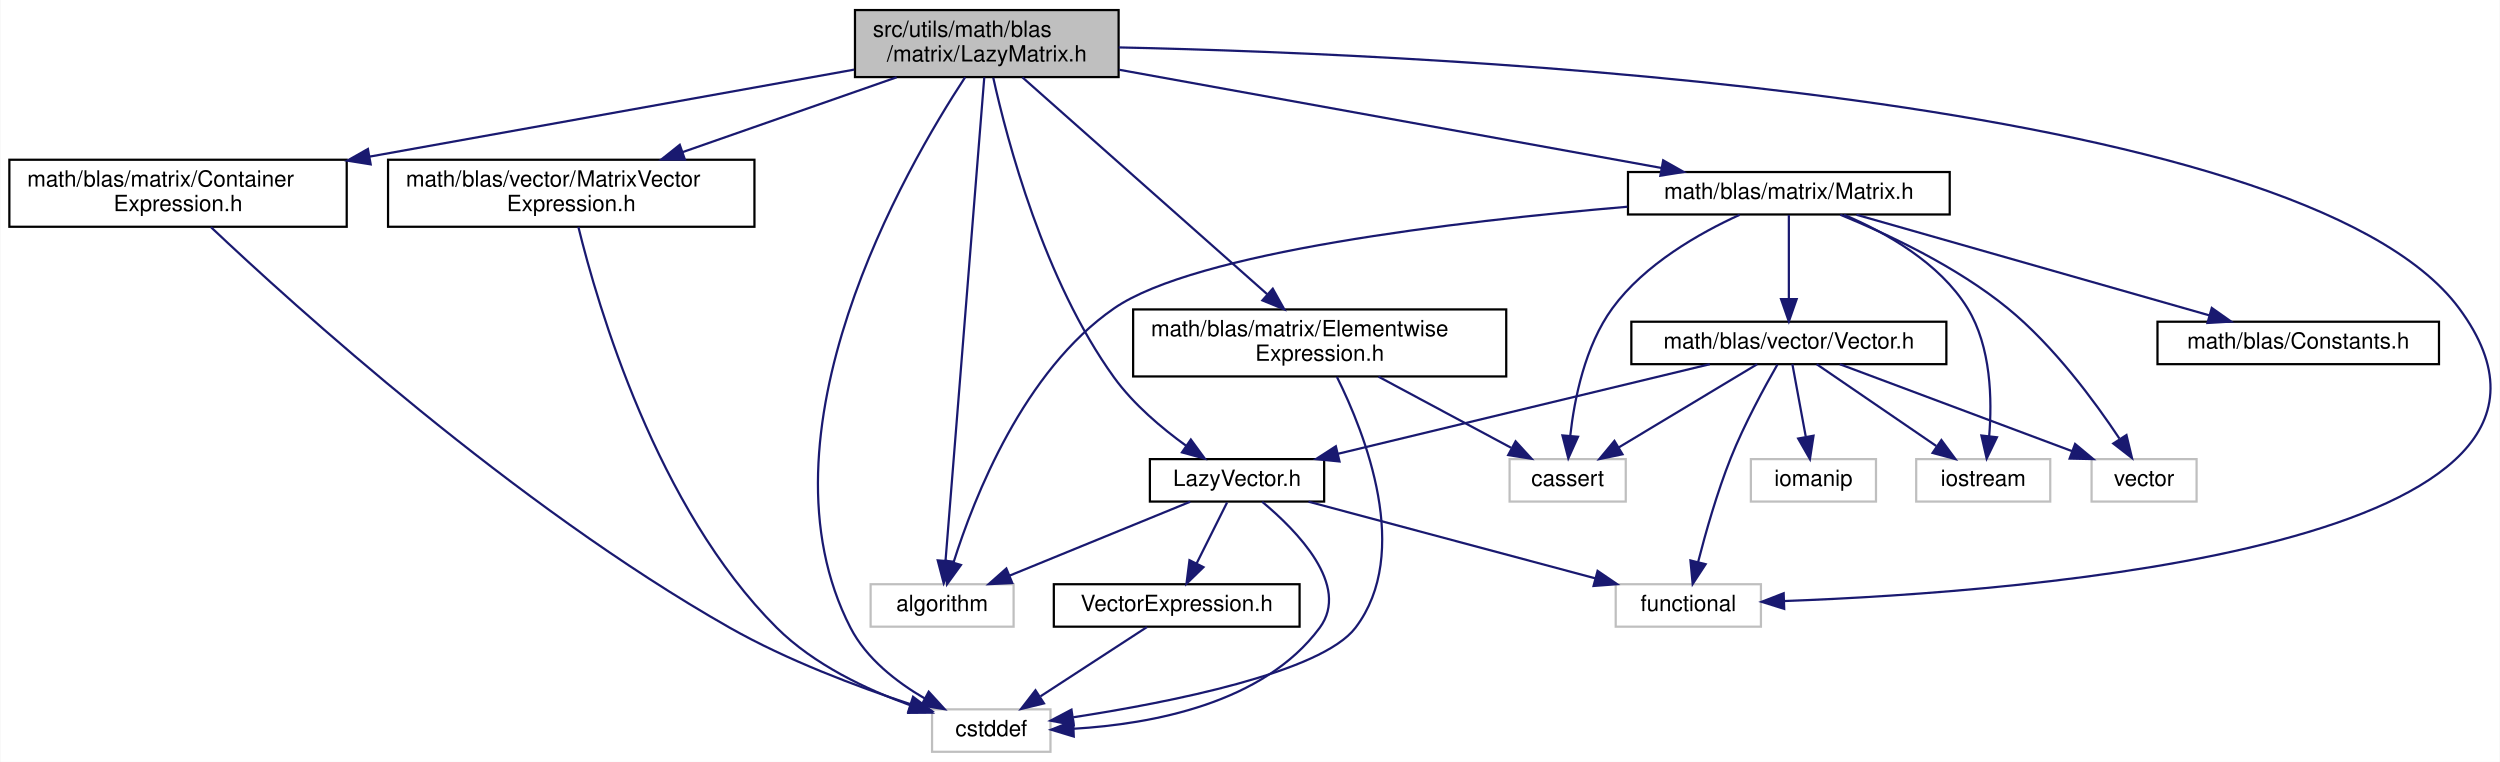
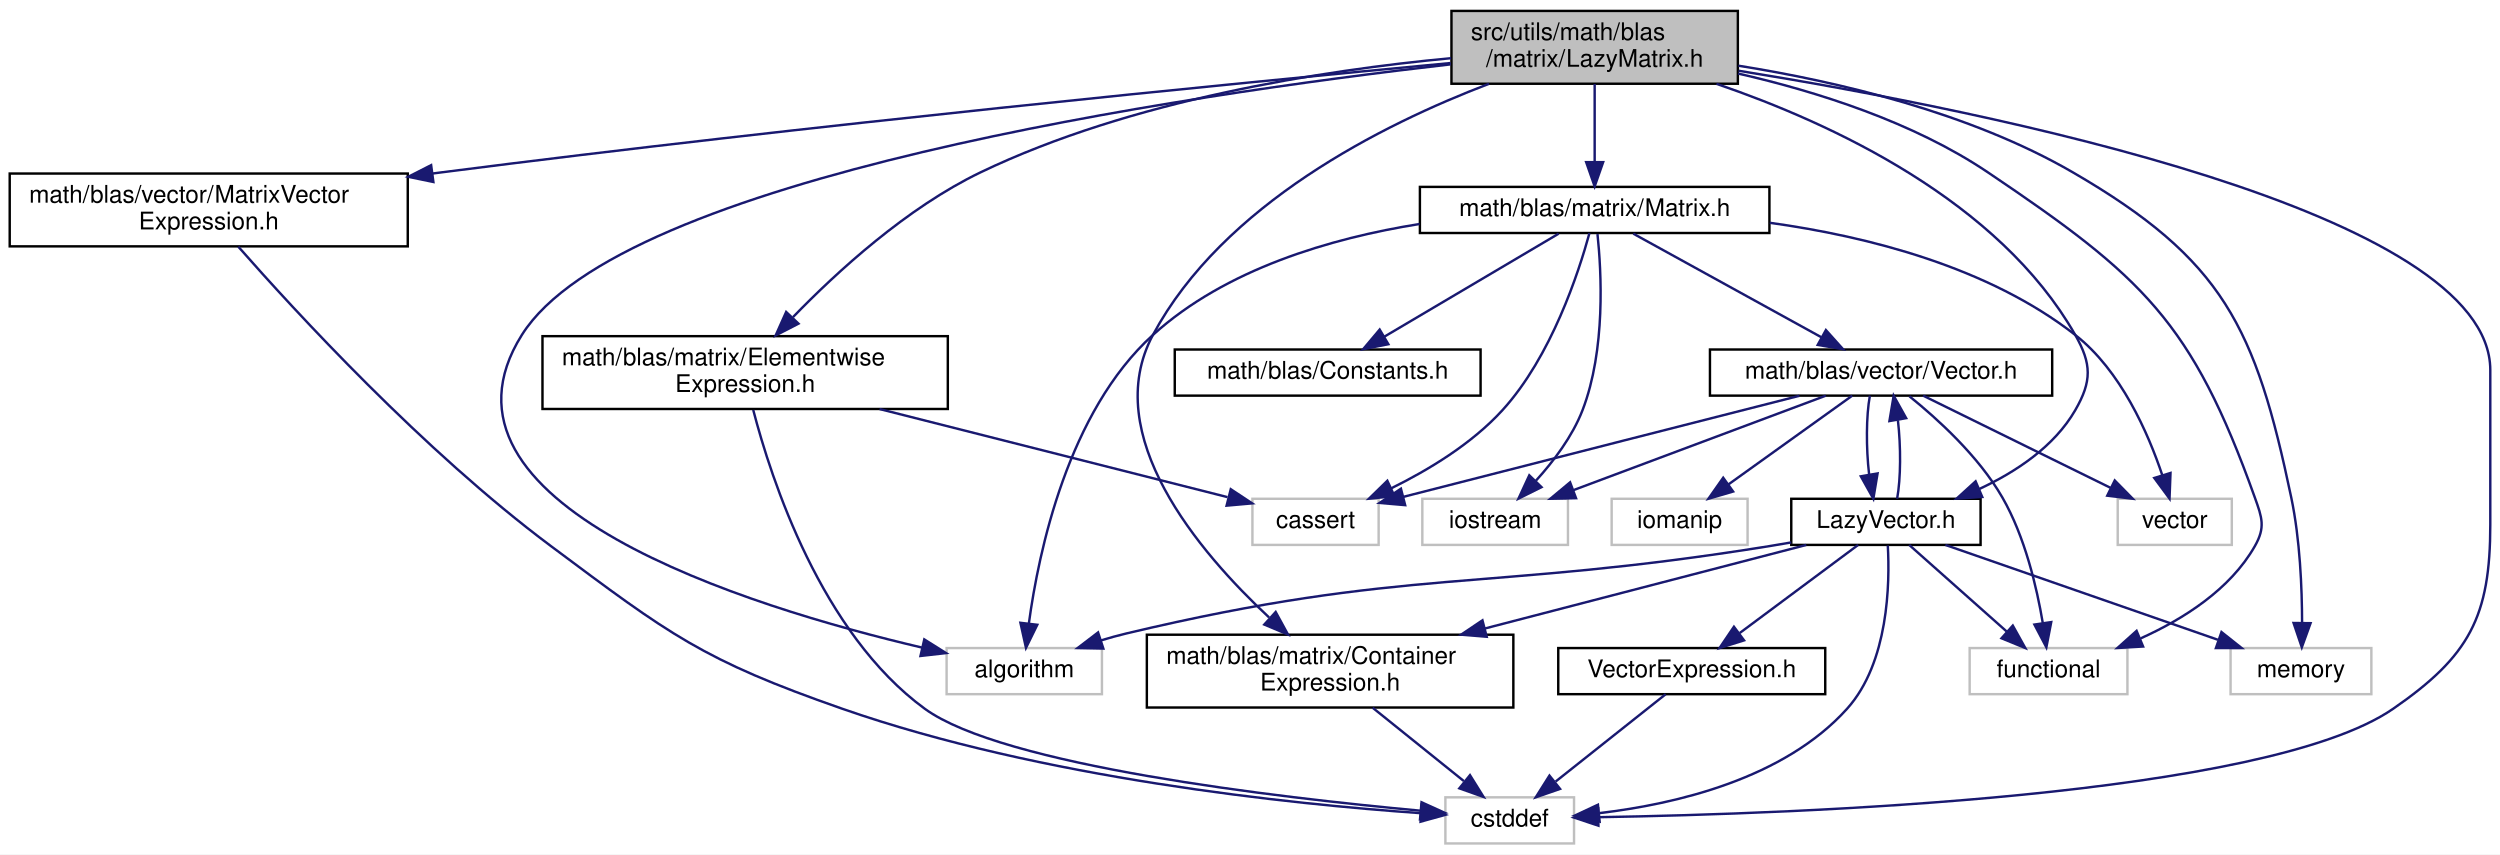
- <svg xmlns="http://www.w3.org/2000/svg" xmlns:xlink="http://www.w3.org/1999/xlink" width="1119pt" height="341pt" viewBox="0.00 0.00 1118.62 341.00">
-   <g id="graph0" class="graph" transform="scale(1 1) rotate(0) translate(4 337)">
-     <polygon fill="white" stroke="transparent" points="-4,4 -4,-337 1114.62,-337 1114.62,4 -4,4" />
+ <svg xmlns="http://www.w3.org/2000/svg" xmlns:xlink="http://www.w3.org/1999/xlink" width="1030pt" height="352pt" viewBox="0.00 0.00 1030.00 352.00">
+   <g id="graph0" class="graph" transform="scale(1 1) rotate(0) translate(4 348)">
+     <polygon fill="white" stroke="transparent" points="-4,4 -4,-348 1026,-348 1026,4 -4,4" />
    <g id="node1" class="node">
      <g id="a_node1">
        <a xlink:title="Header file for the LazyMatrix class.">
-           <polygon fill="#bfbfbf" stroke="black" points="378.5,-302.5 378.5,-332.5 496.5,-332.5 496.5,-302.5 378.5,-302.5" />
-           <text text-anchor="start" x="386.5" y="-320.5" font-family="Helvetica,sans-Serif" font-size="10.00">src/utils/math/blas</text>
-           <text text-anchor="middle" x="437.5" y="-309.5" font-family="Helvetica,sans-Serif" font-size="10.00">/matrix/LazyMatrix.h</text>
+           <polygon fill="#bfbfbf" stroke="black" points="594,-313.5 594,-343.5 712,-343.5 712,-313.5 594,-313.5" />
+           <text text-anchor="start" x="602" y="-331.5" font-family="Helvetica,sans-Serif" font-size="10.00">src/utils/math/blas</text>
+           <text text-anchor="middle" x="653" y="-320.5" font-family="Helvetica,sans-Serif" font-size="10.00">/matrix/LazyMatrix.h</text>
        </a>
      </g>
    </g>
    <g id="node2" class="node">
      <g id="a_node2">
        <a xlink:title=" ">
-           <polygon fill="white" stroke="#bfbfbf" points="385.5,-56.5 385.5,-75.5 449.5,-75.5 449.5,-56.5 385.5,-56.5" />
-           <text text-anchor="middle" x="417.5" y="-63.5" font-family="Helvetica,sans-Serif" font-size="10.00">algorithm</text>
+           <polygon fill="white" stroke="#bfbfbf" points="386,-62 386,-81 450,-81 450,-62 386,-62" />
+           <text text-anchor="middle" x="418" y="-69" font-family="Helvetica,sans-Serif" font-size="10.00">algorithm</text>
        </a>
      </g>
    </g>
    <g id="edge1" class="edge">
-       <path fill="none" stroke="midnightblue" d="M436.37,-302.37C432.97,-260 422.87,-133.96 419.02,-85.9" />
-       <polygon fill="midnightblue" stroke="midnightblue" points="422.5,-85.62 418.22,-75.93 415.53,-86.18 422.5,-85.62" />
+       <path fill="none" stroke="midnightblue" d="M593.7,-321.49C482.88,-308.81 251.81,-274.97 211,-210 167.22,-140.3 303.65,-98.12 376.01,-81.16" />
+       <polygon fill="midnightblue" stroke="midnightblue" points="376.8,-84.57 385.77,-78.93 375.24,-77.74 376.8,-84.57" />
    </g>
    <g id="node3" class="node">
      <g id="a_node3">
        <a xlink:title=" ">
-           <polygon fill="white" stroke="#bfbfbf" points="413,-0.5 413,-19.5 466,-19.5 466,-0.5 413,-0.5" />
-           <text text-anchor="middle" x="439.5" y="-7.5" font-family="Helvetica,sans-Serif" font-size="10.00">cstddef</text>
+           <polygon fill="white" stroke="#bfbfbf" points="591.5,-0.5 591.5,-19.5 644.5,-19.5 644.5,-0.5 591.5,-0.5" />
+           <text text-anchor="middle" x="618" y="-7.5" font-family="Helvetica,sans-Serif" font-size="10.00">cstddef</text>
        </a>
      </g>
    </g>
    <g id="edge2" class="edge">
-       <path fill="none" stroke="midnightblue" d="M427.79,-302.4C401.18,-261.89 331.97,-142.53 376.5,-56 383.58,-42.25 397.02,-31.77 409.68,-24.39" />
-       <polygon fill="midnightblue" stroke="midnightblue" points="411.5,-27.39 418.65,-19.57 408.19,-21.22 411.5,-27.39" />
+       <path fill="none" stroke="midnightblue" d="M712.29,-318.86C816.59,-301.97 1022,-260.48 1022,-195.5 1022,-195.5 1022,-195.5 1022,-132 1022,-93.83 1013.4,-77.7 982,-56 929.55,-19.75 736.41,-12.68 654.8,-11.32" />
+       <polygon fill="midnightblue" stroke="midnightblue" points="654.55,-7.81 644.5,-11.16 654.45,-14.81 654.55,-7.81" />
    </g>
    <g id="node4" class="node">
      <g id="a_node4">
        <a xlink:title=" ">
-           <polygon fill="white" stroke="#bfbfbf" points="719,-56.5 719,-75.5 784,-75.5 784,-56.5 719,-56.5" />
-           <text text-anchor="middle" x="751.5" y="-63.5" font-family="Helvetica,sans-Serif" font-size="10.00">functional</text>
+           <polygon fill="white" stroke="#bfbfbf" points="807.5,-62 807.5,-81 872.5,-81 872.5,-62 807.5,-62" />
+           <text text-anchor="middle" x="840" y="-69" font-family="Helvetica,sans-Serif" font-size="10.00">functional</text>
        </a>
      </g>
    </g>
    <g id="edge3" class="edge">
-       <path fill="none" stroke="midnightblue" d="M496.56,-315.78C644.76,-312.55 1025.57,-294.88 1096.5,-199 1175.12,-92.73 903.44,-72.01 794.62,-67.98" />
-       <polygon fill="midnightblue" stroke="midnightblue" points="794.42,-64.47 784.31,-67.63 794.18,-71.46 794.42,-64.47" />
+       <path fill="none" stroke="midnightblue" d="M712.08,-317.7C744.49,-310.3 784.21,-297.74 815,-277 878.9,-233.95 899.04,-215.55 925,-143 928,-134.63 929.4,-130.73 925,-123 914.83,-105.13 895.56,-92.92 877.94,-84.99" />
+       <polygon fill="midnightblue" stroke="midnightblue" points="878.96,-81.63 868.38,-81.02 876.27,-88.09 878.96,-81.63" />
    </g>
    <g id="node5" class="node">
      <g id="a_node5">
-         <a xlink:href="../../d6/db1/ContainerExpression_8h.html" target="_top" xlink:title="Header file for the ContainerExpression class.">
-           <polygon fill="white" stroke="black" points="0,-235.5 0,-265.5 151,-265.5 151,-235.5 0,-235.5" />
-           <text text-anchor="start" x="8" y="-253.5" font-family="Helvetica,sans-Serif" font-size="10.00">math/blas/matrix/Container</text>
-           <text text-anchor="middle" x="75.5" y="-242.5" font-family="Helvetica,sans-Serif" font-size="10.00">Expression.h</text>
+         <a xlink:title=" ">
+           <polygon fill="white" stroke="#bfbfbf" points="915,-62 915,-81 973,-81 973,-62 915,-62" />
+           <text text-anchor="middle" x="944" y="-69" font-family="Helvetica,sans-Serif" font-size="10.00">memory</text>
        </a>
      </g>
    </g>
    <g id="edge4" class="edge">
-       <path fill="none" stroke="midnightblue" d="M378.13,-305.84C319.17,-295.25 228.18,-278.91 161.36,-266.92" />
-       <polygon fill="midnightblue" stroke="midnightblue" points="161.73,-263.43 151.27,-265.1 160.49,-270.32 161.73,-263.43" />
+       <path fill="none" stroke="midnightblue" d="M712.23,-320.93C753.12,-314.4 807.55,-301.63 850,-277 912.05,-241 925.26,-213.21 940,-143 943.62,-125.77 944.43,-105.69 944.46,-91.37" />
+       <polygon fill="midnightblue" stroke="midnightblue" points="947.95,-91.25 944.34,-81.29 940.95,-91.33 947.95,-91.25" />
    </g>
    <g id="node6" class="node">
      <g id="a_node6">
+         <a xlink:href="../../d6/db1/ContainerExpression_8h.html" target="_top" xlink:title="Header file for the ContainerExpression class.">
+           <polygon fill="white" stroke="black" points="468.5,-56.5 468.5,-86.5 619.5,-86.5 619.5,-56.5 468.5,-56.5" />
+           <text text-anchor="start" x="476.5" y="-74.5" font-family="Helvetica,sans-Serif" font-size="10.00">math/blas/matrix/Container</text>
+           <text text-anchor="middle" x="544" y="-63.5" font-family="Helvetica,sans-Serif" font-size="10.00">Expression.h</text>
+         </a>
+       </g>
+     </g>
+     <g id="edge5" class="edge">
+       <path fill="none" stroke="midnightblue" d="M609.47,-313.48C565.44,-296.68 499.9,-263.85 471,-210 448.92,-168.86 489.89,-120.63 518.86,-93.61" />
+       <polygon fill="midnightblue" stroke="midnightblue" points="521.58,-95.87 526.65,-86.58 516.88,-90.68 521.58,-95.87" />
+     </g>
+     <g id="node7" class="node">
+       <g id="a_node7">
        <a xlink:href="../../df/df0/ElementwiseExpression_8h.html" target="_top" xlink:title="This file defines a class for performing element-wise operations on two containers.">
-           <polygon fill="white" stroke="black" points="503,-168.5 503,-198.5 670,-198.5 670,-168.5 503,-168.5" />
-           <text text-anchor="start" x="511" y="-186.5" font-family="Helvetica,sans-Serif" font-size="10.00">math/blas/matrix/Elementwise</text>
-           <text text-anchor="middle" x="586.5" y="-175.5" font-family="Helvetica,sans-Serif" font-size="10.00">Expression.h</text>
-         </a>
-       </g>
+           <polygon fill="white" stroke="black" points="219.5,-179.5 219.5,-209.5 386.5,-209.5 386.5,-179.5 219.5,-179.5" />
+           <text text-anchor="start" x="227.5" y="-197.5" font-family="Helvetica,sans-Serif" font-size="10.00">math/blas/matrix/Elementwise</text>
+           <text text-anchor="middle" x="303" y="-186.5" font-family="Helvetica,sans-Serif" font-size="10.00">Expression.h</text>
+         </a>
+       </g>
+     </g>
+     <g id="edge7" class="edge">
+       <path fill="none" stroke="midnightblue" d="M593.86,-324.04C540.84,-319.04 462.07,-306.82 400,-277 369.64,-262.41 340.9,-236.12 322.7,-217.34" />
+       <polygon fill="midnightblue" stroke="midnightblue" points="324.98,-214.66 315.57,-209.81 319.9,-219.48 324.98,-214.66" />
+     </g>
+     <g id="node9" class="node">
+       <g id="a_node9">
+         <a xlink:href="../../d3/db1/Matrix_8h.html" target="_top" xlink:title="Header file for the MyBLAS::Matrix class.">
+           <polygon fill="white" stroke="black" points="581,-252 581,-271 725,-271 725,-252 581,-252" />
+           <text text-anchor="middle" x="653" y="-259" font-family="Helvetica,sans-Serif" font-size="10.00">math/blas/matrix/Matrix.h</text>
+         </a>
+       </g>
+     </g>
+     <g id="edge10" class="edge">
+       <path fill="none" stroke="midnightblue" d="M653,-313.4C653,-304.06 653,-291.71 653,-281.52" />
+       <polygon fill="midnightblue" stroke="midnightblue" points="656.5,-281.19 653,-271.19 649.5,-281.19 656.5,-281.19" />
+     </g>
+     <g id="node14" class="node">
+       <g id="a_node14">
+         <a xlink:href="../../de/dcb/LazyVector_8h.html" target="_top" xlink:title="Header file for the LazyVector class.">
+           <polygon fill="white" stroke="black" points="734,-123.5 734,-142.5 812,-142.5 812,-123.5 734,-123.5" />
+           <text text-anchor="middle" x="773" y="-130.5" font-family="Helvetica,sans-Serif" font-size="10.00">LazyVector.h</text>
+         </a>
+       </g>
+     </g>
+     <g id="edge31" class="edge">
+       <path fill="none" stroke="midnightblue" d="M703.19,-313.46C750.79,-297.18 819.55,-265.23 851,-210 857.82,-198.03 857.89,-190.93 851,-179 842.32,-163.98 826.51,-153.52 811.38,-146.5" />
+       <polygon fill="midnightblue" stroke="midnightblue" points="812.69,-143.25 802.12,-142.56 809.95,-149.69 812.69,-143.25" />
+     </g>
+     <g id="node17" class="node">
+       <g id="a_node17">
+         <a xlink:href="../../d2/dc6/MatrixVectorExpression_8h.html" target="_top" xlink:title="Header file for the MatrixVectorExpression class.">
+           <polygon fill="white" stroke="black" points="0,-246.5 0,-276.5 164,-276.5 164,-246.5 0,-246.5" />
+           <text text-anchor="start" x="8" y="-264.5" font-family="Helvetica,sans-Serif" font-size="10.00">math/blas/vector/MatrixVector</text>
+           <text text-anchor="middle" x="82" y="-253.5" font-family="Helvetica,sans-Serif" font-size="10.00">Expression.h</text>
+         </a>
+       </g>
+     </g>
+     <g id="edge32" class="edge">
+       <path fill="none" stroke="midnightblue" d="M593.66,-322.04C503.65,-313.56 327.29,-296.2 178,-277 176.73,-276.84 175.45,-276.67 174.17,-276.5" />
+       <polygon fill="midnightblue" stroke="midnightblue" points="174.56,-273.02 164.19,-275.16 173.63,-279.96 174.56,-273.02" />
    </g>
    <g id="edge6" class="edge">
-       <path fill="none" stroke="midnightblue" d="M453.45,-302.37C479.77,-279.05 532.45,-232.38 563.03,-205.29" />
-       <polygon fill="midnightblue" stroke="midnightblue" points="565.5,-207.78 570.67,-198.52 560.86,-202.54 565.5,-207.78" />
+       <path fill="none" stroke="midnightblue" d="M561.54,-56.4C572.84,-47.31 587.54,-35.49 599.11,-26.19" />
+       <polygon fill="midnightblue" stroke="midnightblue" points="601.63,-28.65 607.23,-19.66 597.25,-23.2 601.63,-28.65" />
+     </g>
+     <g id="edge9" class="edge">
+       <path fill="none" stroke="midnightblue" d="M306.33,-179.11C313.72,-150.64 334.31,-87.18 377,-56 409.02,-32.61 522.08,-19.43 581.27,-13.99" />
+       <polygon fill="midnightblue" stroke="midnightblue" points="581.67,-17.47 591.31,-13.09 581.04,-10.5 581.67,-17.47" />
    </g>
    <g id="node8" class="node">
      <g id="a_node8">
-         <a xlink:href="../../d3/db1/Matrix_8h.html" target="_top" xlink:title="Header file for the MyBLAS::Matrix class.">
-           <polygon fill="white" stroke="black" points="724.5,-241 724.5,-260 868.5,-260 868.5,-241 724.5,-241" />
-           <text text-anchor="middle" x="796.5" y="-248" font-family="Helvetica,sans-Serif" font-size="10.00">math/blas/matrix/Matrix.h</text>
-         </a>
-       </g>
-     </g>
-     <g id="edge9" class="edge">
-       <path fill="none" stroke="midnightblue" d="M496.78,-305.77C564.12,-293.57 673.24,-273.82 739.59,-261.8" />
-       <polygon fill="midnightblue" stroke="midnightblue" points="740.24,-265.24 749.45,-260.02 738.99,-258.36 740.24,-265.24" />
+         <a xlink:title=" ">
+           <polygon fill="white" stroke="#bfbfbf" points="512,-123.5 512,-142.5 564,-142.5 564,-123.5 512,-123.5" />
+           <text text-anchor="middle" x="538" y="-130.5" font-family="Helvetica,sans-Serif" font-size="10.00">cassert</text>
+         </a>
+       </g>
+     </g>
+     <g id="edge8" class="edge">
+       <path fill="none" stroke="midnightblue" d="M358.39,-179.47C402.67,-168.26 463.47,-152.87 501.74,-143.18" />
+       <polygon fill="midnightblue" stroke="midnightblue" points="503.07,-146.45 511.9,-140.61 501.35,-139.67 503.07,-146.45" />
+     </g>
+     <g id="edge11" class="edge">
+       <path fill="none" stroke="midnightblue" d="M580.86,-255.72C544.05,-249.82 500.87,-237.1 471,-210 436.04,-178.28 423.94,-120.86 419.91,-91.26" />
+       <polygon fill="midnightblue" stroke="midnightblue" points="423.36,-90.59 418.7,-81.07 416.41,-91.41 423.36,-90.59" />
+     </g>
+     <g id="edge12" class="edge">
+       <path fill="none" stroke="midnightblue" d="M650.85,-251.92C646.47,-235.92 635.19,-201.15 615,-179 602.39,-165.16 584.52,-154.36 569.16,-146.81" />
+       <polygon fill="midnightblue" stroke="midnightblue" points="570.54,-143.59 560,-142.53 567.58,-149.93 570.54,-143.59" />
+     </g>
+     <g id="node10" class="node">
+       <g id="a_node10">
+         <a xlink:title=" ">
+           <polygon fill="white" stroke="#bfbfbf" points="582,-123.5 582,-142.5 642,-142.5 642,-123.5 582,-123.5" />
+           <text text-anchor="middle" x="612" y="-130.5" font-family="Helvetica,sans-Serif" font-size="10.00">iostream</text>
+         </a>
+       </g>
+     </g>
+     <g id="edge13" class="edge">
+       <path fill="none" stroke="midnightblue" d="M654.16,-251.57C655.79,-236.16 657.59,-203.87 648,-179 643.83,-168.19 636.07,-157.96 628.82,-149.98" />
+       <polygon fill="midnightblue" stroke="midnightblue" points="631.1,-147.3 621.62,-142.57 626.07,-152.18 631.1,-147.3" />
+     </g>
+     <g id="node11" class="node">
+       <g id="a_node11">
+         <a xlink:title=" ">
+           <polygon fill="white" stroke="#bfbfbf" points="868.5,-123.5 868.5,-142.5 915.5,-142.5 915.5,-123.5 868.5,-123.5" />
+           <text text-anchor="middle" x="892" y="-130.5" font-family="Helvetica,sans-Serif" font-size="10.00">vector</text>
+         </a>
+       </g>
+     </g>
+     <g id="edge14" class="edge">
+       <path fill="none" stroke="midnightblue" d="M725.16,-256.21C765.71,-250.57 815.21,-237.94 851,-210 869.79,-195.33 881.05,-169.57 886.89,-152.15" />
+       <polygon fill="midnightblue" stroke="midnightblue" points="890.25,-153.14 889.85,-142.55 883.56,-151.08 890.25,-153.14" />
+     </g>
+     <g id="node12" class="node">
+       <g id="a_node12">
+         <a xlink:href="../../d1/d45/Constants_8h.html" target="_top" xlink:title="MyBLAS Constants definition.">
+           <polygon fill="white" stroke="black" points="480,-185 480,-204 606,-204 606,-185 480,-185" />
+           <text text-anchor="middle" x="543" y="-192" font-family="Helvetica,sans-Serif" font-size="10.00">math/blas/Constants.h</text>
+         </a>
+       </g>
+     </g>
+     <g id="edge15" class="edge">
+       <path fill="none" stroke="midnightblue" d="M638.16,-251.73C619.69,-240.82 587.93,-222.05 566.22,-209.22" />
+       <polygon fill="midnightblue" stroke="midnightblue" points="567.99,-206.2 557.6,-204.13 564.43,-212.23 567.99,-206.2" />
    </g>
    <g id="node13" class="node">
      <g id="a_node13">
-         <a xlink:href="../../de/dcb/LazyVector_8h.html" target="_top" xlink:title="Header file for the LazyVector class.">
-           <polygon fill="white" stroke="black" points="510.5,-112.5 510.5,-131.5 588.5,-131.5 588.5,-112.5 510.5,-112.5" />
-           <text text-anchor="middle" x="549.5" y="-119.5" font-family="Helvetica,sans-Serif" font-size="10.00">LazyVector.h</text>
-         </a>
-       </g>
+         <a xlink:href="../../d6/dbe/Vector_8h.html" target="_top" xlink:title="Header file for the MyBLAS::Vector class.">
+           <polygon fill="white" stroke="black" points="700.5,-185 700.5,-204 841.5,-204 841.5,-185 700.5,-185" />
+           <text text-anchor="middle" x="771" y="-192" font-family="Helvetica,sans-Serif" font-size="10.00">math/blas/vector/Vector.h</text>
+         </a>
+       </g>
+     </g>
+     <g id="edge16" class="edge">
+       <path fill="none" stroke="midnightblue" d="M668.91,-251.73C688.82,-240.77 723.11,-221.88 746.4,-209.05" />
+       <polygon fill="midnightblue" stroke="midnightblue" points="748.27,-212.02 755.34,-204.13 744.89,-205.89 748.27,-212.02" />
    </g>
    <g id="edge27" class="edge">
-       <path fill="none" stroke="midnightblue" d="M440.39,-302.23C446.57,-274.31 463.12,-211.42 494.5,-168 503.17,-156.01 515.79,-145.37 526.75,-137.46" />
-       <polygon fill="midnightblue" stroke="midnightblue" points="528.83,-140.28 535.08,-131.72 524.86,-134.51 528.83,-140.28" />
+       <path fill="none" stroke="midnightblue" d="M782.67,-184.74C794.09,-175.56 811.16,-160.11 821,-143 830.26,-126.89 835.15,-106.1 837.63,-91.29" />
+       <polygon fill="midnightblue" stroke="midnightblue" points="841.11,-91.7 839.1,-81.29 834.18,-90.68 841.11,-91.7" />
+     </g>
+     <g id="edge26" class="edge">
+       <path fill="none" stroke="midnightblue" d="M737.36,-184.94C699.89,-175.4 637.23,-159.44 574.1,-143.28" />
+       <polygon fill="midnightblue" stroke="midnightblue" points="574.93,-139.88 564.37,-140.79 573.19,-146.66 574.93,-139.88" />
+     </g>
+     <g id="edge29" class="edge">
+       <path fill="none" stroke="midnightblue" d="M748.22,-184.98C720.95,-174.77 675.09,-157.61 644.2,-146.05" />
+       <polygon fill="midnightblue" stroke="midnightblue" points="645.33,-142.74 634.74,-142.51 642.88,-149.29 645.33,-142.74" />
+     </g>
+     <g id="edge30" class="edge">
+       <path fill="none" stroke="midnightblue" d="M788.34,-184.98C808.55,-175.03 842.19,-158.49 865.64,-146.96" />
+       <polygon fill="midnightblue" stroke="midnightblue" points="867.27,-150.06 874.7,-142.51 864.18,-143.78 867.27,-150.06" />
+     </g>
+     <g id="edge17" class="edge">
+       <path fill="none" stroke="midnightblue" d="M766.39,-184.98C764.84,-176.58 764.81,-163.48 766.06,-152.66" />
+       <polygon fill="midnightblue" stroke="midnightblue" points="769.56,-152.96 767.82,-142.51 762.66,-151.76 769.56,-152.96" />
    </g>
    <g id="node16" class="node">
      <g id="a_node16">
-         <a xlink:href="../../d2/dc6/MatrixVectorExpression_8h.html" target="_top" xlink:title="Header file for the MatrixVectorExpression class.">
-           <polygon fill="white" stroke="black" points="169.5,-235.5 169.5,-265.5 333.5,-265.5 333.5,-235.5 169.5,-235.5" />
-           <text text-anchor="start" x="177.5" y="-253.5" font-family="Helvetica,sans-Serif" font-size="10.00">math/blas/vector/MatrixVector</text>
-           <text text-anchor="middle" x="251.5" y="-242.5" font-family="Helvetica,sans-Serif" font-size="10.00">Expression.h</text>
+         <a xlink:title=" ">
+           <polygon fill="white" stroke="#bfbfbf" points="660,-123.5 660,-142.5 716,-142.5 716,-123.5 660,-123.5" />
+           <text text-anchor="middle" x="688" y="-130.5" font-family="Helvetica,sans-Serif" font-size="10.00">iomanip</text>
        </a>
      </g>
    </g>
    <g id="edge28" class="edge">
-       <path fill="none" stroke="midnightblue" d="M397.14,-302.4C368.99,-292.56 331.24,-279.37 301.23,-268.88" />
-       <polygon fill="midnightblue" stroke="midnightblue" points="302.38,-265.57 291.78,-265.58 300.07,-272.18 302.38,-265.57" />
-     </g>
-     <g id="edge5" class="edge">
-       <path fill="none" stroke="midnightblue" d="M90.24,-235.32C126.87,-200.7 226.07,-110.68 322.5,-56 348.18,-41.44 379.48,-29.68 403.25,-21.83" />
-       <polygon fill="midnightblue" stroke="midnightblue" points="404.49,-25.11 412.94,-18.72 402.35,-18.45 404.49,-25.11" />
-     </g>
-     <g id="edge8" class="edge">
-       <path fill="none" stroke="midnightblue" d="M594.22,-168.28C606.82,-142.94 627.98,-89.46 602.5,-56 587.26,-35.99 519.38,-22.6 476.17,-15.94" />
-       <polygon fill="midnightblue" stroke="midnightblue" points="476.43,-12.44 466.02,-14.43 475.4,-19.36 476.43,-12.44" />
-     </g>
-     <g id="node7" class="node">
-       <g id="a_node7">
-         <a xlink:title=" ">
-           <polygon fill="white" stroke="#bfbfbf" points="671.5,-112.5 671.5,-131.5 723.5,-131.5 723.5,-112.5 671.5,-112.5" />
-           <text text-anchor="middle" x="697.5" y="-119.5" font-family="Helvetica,sans-Serif" font-size="10.00">cassert</text>
-         </a>
-       </g>
-     </g>
-     <g id="edge7" class="edge">
-       <path fill="none" stroke="midnightblue" d="M612.81,-168.4C630.76,-158.77 654.42,-146.09 672.17,-136.58" />
-       <polygon fill="midnightblue" stroke="midnightblue" points="674.19,-139.47 681.35,-131.66 670.88,-133.3 674.19,-139.47" />
-     </g>
-     <g id="edge10" class="edge">
-       <path fill="none" stroke="midnightblue" d="M724.23,-244.46C647.01,-237.86 530.81,-224.07 494.5,-199 454.04,-171.07 431.81,-114.4 422.61,-85.24" />
-       <polygon fill="midnightblue" stroke="midnightblue" points="425.93,-84.11 419.72,-75.53 419.22,-86.11 425.93,-84.11" />
-     </g>
-     <g id="edge11" class="edge">
-       <path fill="none" stroke="midnightblue" d="M774.48,-240.85C756.53,-232.68 731.88,-218.73 717.5,-199 705.23,-182.16 700.48,-158.36 698.65,-141.9" />
-       <polygon fill="midnightblue" stroke="midnightblue" points="702.13,-141.51 697.79,-131.85 695.15,-142.11 702.13,-141.51" />
-     </g>
-     <g id="node9" class="node">
-       <g id="a_node9">
-         <a xlink:title=" ">
-           <polygon fill="white" stroke="#bfbfbf" points="853.5,-112.5 853.5,-131.5 913.5,-131.5 913.5,-112.5 853.5,-112.5" />
-           <text text-anchor="middle" x="883.5" y="-119.5" font-family="Helvetica,sans-Serif" font-size="10.00">iostream</text>
-         </a>
-       </g>
-     </g>
-     <g id="edge12" class="edge">
-       <path fill="none" stroke="midnightblue" d="M821.18,-240.87C839.71,-233 863.97,-219.45 876.5,-199 887.08,-181.74 887.52,-158.02 886.16,-141.69" />
-       <polygon fill="midnightblue" stroke="midnightblue" points="889.64,-141.28 885.04,-131.74 882.68,-142.07 889.64,-141.28" />
-     </g>
-     <g id="node10" class="node">
-       <g id="a_node10">
-         <a xlink:title=" ">
-           <polygon fill="white" stroke="#bfbfbf" points="932,-112.5 932,-131.5 979,-131.5 979,-112.5 932,-112.5" />
-           <text text-anchor="middle" x="955.5" y="-119.5" font-family="Helvetica,sans-Serif" font-size="10.00">vector</text>
-         </a>
-       </g>
-     </g>
-     <g id="edge13" class="edge">
-       <path fill="none" stroke="midnightblue" d="M819.5,-240.89C840.45,-232.33 871.53,-217.77 894.5,-199 915.09,-182.18 933.39,-157.37 944.45,-140.72" />
-       <polygon fill="midnightblue" stroke="midnightblue" points="947.61,-142.28 950.09,-131.98 941.72,-138.48 947.61,-142.28" />
-     </g>
-     <g id="node11" class="node">
-       <g id="a_node11">
-         <a xlink:href="../../d1/d45/Constants_8h.html" target="_top" xlink:title="MyBLAS Constants definition.">
-           <polygon fill="white" stroke="black" points="961.5,-174 961.5,-193 1087.5,-193 1087.5,-174 961.5,-174" />
-           <text text-anchor="middle" x="1024.5" y="-181" font-family="Helvetica,sans-Serif" font-size="10.00">math/blas/Constants.h</text>
-         </a>
-       </g>
-     </g>
-     <g id="edge14" class="edge">
-       <path fill="none" stroke="midnightblue" d="M826.78,-240.87C867.43,-229.28 939.75,-208.66 984.75,-195.83" />
-       <polygon fill="midnightblue" stroke="midnightblue" points="985.8,-199.17 994.46,-193.06 983.88,-192.44 985.8,-199.17" />
-     </g>
-     <g id="node12" class="node">
-       <g id="a_node12">
-         <a xlink:href="../../d6/dbe/Vector_8h.html" target="_top" xlink:title="Header file for the MyBLAS::Vector class.">
-           <polygon fill="white" stroke="black" points="726,-174 726,-193 867,-193 867,-174 726,-174" />
-           <text text-anchor="middle" x="796.5" y="-181" font-family="Helvetica,sans-Serif" font-size="10.00">math/blas/vector/Vector.h</text>
-         </a>
-       </g>
-     </g>
-     <g id="edge15" class="edge">
-       <path fill="none" stroke="midnightblue" d="M796.5,-240.73C796.5,-231.18 796.5,-215.62 796.5,-203.28" />
-       <polygon fill="midnightblue" stroke="midnightblue" points="800,-203.13 796.5,-193.13 793,-203.13 800,-203.13" />
-     </g>
-     <g id="edge23" class="edge">
-       <path fill="none" stroke="midnightblue" d="M791.37,-173.8C785.7,-163.92 776.57,-147.2 770.5,-132 764.37,-116.65 759.24,-98.55 755.86,-85.35" />
-       <polygon fill="midnightblue" stroke="midnightblue" points="759.25,-84.46 753.45,-75.59 752.45,-86.14 759.25,-84.46" />
+       <path fill="none" stroke="midnightblue" d="M759.11,-184.98C745.8,-175.43 724,-159.81 708.04,-148.37" />
+       <polygon fill="midnightblue" stroke="midnightblue" points="710.04,-145.49 699.87,-142.51 705.96,-151.18 710.04,-145.49" />
+     </g>
+     <g id="edge18" class="edge">
+       <path fill="none" stroke="midnightblue" d="M734,-124.52C730.96,-123.99 727.93,-123.47 725,-123 607.66,-104.04 575.63,-114.53 460,-87 456.59,-86.19 453.08,-85.21 449.59,-84.15" />
+       <polygon fill="midnightblue" stroke="midnightblue" points="450.58,-80.79 439.99,-81.01 448.41,-87.44 450.58,-80.79" />
+     </g>
+     <g id="edge19" class="edge">
+       <path fill="none" stroke="midnightblue" d="M773.77,-123.25C774.65,-107.68 774.13,-75.05 757,-56 731.09,-27.2 686.62,-16.75 654.96,-13" />
+       <polygon fill="midnightblue" stroke="midnightblue" points="655.06,-9.49 644.76,-11.97 654.35,-16.46 655.06,-9.49" />
+     </g>
+     <g id="edge20" class="edge">
+       <path fill="none" stroke="midnightblue" d="M782.6,-123.48C793.05,-114.2 809.97,-99.17 822.74,-87.83" />
+       <polygon fill="midnightblue" stroke="midnightblue" points="825.27,-90.27 830.42,-81.01 820.62,-85.03 825.27,-90.27" />
+     </g>
+     <g id="edge21" class="edge">
+       <path fill="none" stroke="midnightblue" d="M797.5,-123.48C826.96,-113.22 876.58,-95.96 909.8,-84.4" />
+       <polygon fill="midnightblue" stroke="midnightblue" points="911.25,-87.6 919.55,-81.01 908.95,-80.99 911.25,-87.6" />
+     </g>
+     <g id="edge25" class="edge">
+       <path fill="none" stroke="midnightblue" d="M740.19,-123.48C705.77,-114.53 650.8,-100.25 607.79,-89.07" />
+       <polygon fill="midnightblue" stroke="midnightblue" points="608.53,-85.65 597.97,-86.52 606.77,-92.43 608.53,-85.65" />
    </g>
    <g id="edge22" class="edge">
-       <path fill="none" stroke="midnightblue" d="M782.32,-173.98C766.14,-164.25 739.47,-148.23 720.36,-136.74" />
-       <polygon fill="midnightblue" stroke="midnightblue" points="722.03,-133.66 711.66,-131.51 718.43,-139.66 722.03,-133.66" />
-     </g>
-     <g id="edge25" class="edge">
-       <path fill="none" stroke="midnightblue" d="M808.96,-173.98C822.92,-164.43 845.76,-148.81 862.49,-137.37" />
-       <polygon fill="midnightblue" stroke="midnightblue" points="864.78,-140.04 871.06,-131.51 860.83,-134.27 864.78,-140.04" />
-     </g>
-     <g id="edge26" class="edge">
-       <path fill="none" stroke="midnightblue" d="M819.28,-173.98C846.55,-163.77 892.41,-146.61 923.3,-135.05" />
-       <polygon fill="midnightblue" stroke="midnightblue" points="924.62,-138.29 932.76,-131.51 922.17,-131.74 924.62,-138.29" />
-     </g>
-     <g id="edge16" class="edge">
-       <path fill="none" stroke="midnightblue" d="M761.11,-173.98C717.27,-163.42 642.53,-145.41 594.62,-133.87" />
-       <polygon fill="midnightblue" stroke="midnightblue" points="595.37,-130.45 584.82,-131.51 593.73,-137.25 595.37,-130.45" />
+       <path fill="none" stroke="midnightblue" d="M777.61,-142.51C779.16,-150.9 779.19,-164 777.94,-174.82" />
+       <polygon fill="midnightblue" stroke="midnightblue" points="774.44,-174.52 776.19,-184.98 781.34,-175.72 774.44,-174.52" />
    </g>
    <g id="node15" class="node">
      <g id="a_node15">
-         <a xlink:title=" ">
-           <polygon fill="white" stroke="#bfbfbf" points="779.5,-112.5 779.5,-131.5 835.5,-131.5 835.5,-112.5 779.5,-112.5" />
-           <text text-anchor="middle" x="807.5" y="-119.5" font-family="Helvetica,sans-Serif" font-size="10.00">iomanip</text>
-         </a>
-       </g>
+         <a xlink:href="../../d6/d9f/VectorExpression_8h.html" target="_top" xlink:title="Header file for the MyBLAS::VectorExpression class.">
+           <polygon fill="white" stroke="black" points="638,-62 638,-81 748,-81 748,-62 638,-62" />
+           <text text-anchor="middle" x="693" y="-69" font-family="Helvetica,sans-Serif" font-size="10.00">VectorExpression.h</text>
+         </a>
+       </g>
+     </g>
+     <g id="edge23" class="edge">
+       <path fill="none" stroke="midnightblue" d="M761.54,-123.48C748.83,-114.02 728.09,-98.6 712.75,-87.19" />
+       <polygon fill="midnightblue" stroke="midnightblue" points="714.55,-84.17 704.44,-81.01 710.38,-89.79 714.55,-84.17" />
    </g>
    <g id="edge24" class="edge">
-       <path fill="none" stroke="midnightblue" d="M798.08,-173.98C799.63,-165.58 802.05,-152.48 804.05,-141.66" />
-       <polygon fill="midnightblue" stroke="midnightblue" points="807.55,-141.98 805.93,-131.51 800.67,-140.71 807.55,-141.98" />
-     </g>
-     <g id="edge17" class="edge">
-       <path fill="none" stroke="midnightblue" d="M528.58,-112.44C506.76,-103.52 472.35,-89.44 447.61,-79.32" />
-       <polygon fill="midnightblue" stroke="midnightblue" points="448.9,-76.06 438.32,-75.52 446.25,-82.54 448.9,-76.06" />
-     </g>
-     <g id="edge18" class="edge">
-       <path fill="none" stroke="midnightblue" d="M560.77,-112.4C576.19,-99.56 600.48,-74.9 586.5,-56 561.4,-22.07 511.22,-12.89 476.52,-10.82" />
-       <polygon fill="midnightblue" stroke="midnightblue" points="476.43,-7.32 466.29,-10.39 476.13,-14.31 476.43,-7.32" />
-     </g>
-     <g id="edge19" class="edge">
-       <path fill="none" stroke="midnightblue" d="M581.51,-112.44C616.23,-103.16 671.79,-88.31 709.88,-78.13" />
-       <polygon fill="midnightblue" stroke="midnightblue" points="710.89,-81.48 719.64,-75.52 709.08,-74.72 710.89,-81.48" />
-     </g>
-     <g id="node14" class="node">
-       <g id="a_node14">
-         <a xlink:href="../../d6/d9f/VectorExpression_8h.html" target="_top" xlink:title="Header file for the MyBLAS::VectorExpression class.">
-           <polygon fill="white" stroke="black" points="467.5,-56.5 467.5,-75.5 577.5,-75.5 577.5,-56.5 467.5,-56.5" />
-           <text text-anchor="middle" x="522.5" y="-63.5" font-family="Helvetica,sans-Serif" font-size="10.00">VectorExpression.h</text>
-         </a>
-       </g>
-     </g>
-     <g id="edge20" class="edge">
-       <path fill="none" stroke="midnightblue" d="M545.04,-112.08C541.35,-104.69 535.98,-93.95 531.41,-84.81" />
-       <polygon fill="midnightblue" stroke="midnightblue" points="534.48,-83.13 526.88,-75.75 528.22,-86.26 534.48,-83.13" />
-     </g>
-     <g id="edge21" class="edge">
-       <path fill="none" stroke="midnightblue" d="M509.16,-56.32C496.34,-47.98 476.72,-35.21 461.56,-25.35" />
-       <polygon fill="midnightblue" stroke="midnightblue" points="463.09,-22.17 452.8,-19.65 459.28,-28.04 463.09,-22.17" />
-     </g>
-     <g id="edge29" class="edge">
-       <path fill="none" stroke="midnightblue" d="M254.69,-235.42C263.22,-200.61 289.7,-109.51 343.5,-56 360.02,-39.57 383.68,-28.38 403.38,-21.27" />
-       <polygon fill="midnightblue" stroke="midnightblue" points="404.63,-24.54 412.97,-18.01 402.38,-17.92 404.63,-24.54" />
+       <path fill="none" stroke="midnightblue" d="M682.25,-61.98C670.45,-52.61 651.26,-37.38 636.92,-26.01" />
+       <polygon fill="midnightblue" stroke="midnightblue" points="638.74,-22.98 628.73,-19.51 634.38,-28.47 638.74,-22.98" />
+     </g>
+     <g id="edge33" class="edge">
+       <path fill="none" stroke="midnightblue" d="M94.17,-246.38C117.38,-219.97 170.38,-162.26 223,-123 271.96,-86.47 285.33,-76.12 343,-56 425.22,-27.31 527.77,-16.72 581.42,-12.96" />
+       <polygon fill="midnightblue" stroke="midnightblue" points="581.73,-16.45 591.48,-12.29 581.27,-9.46 581.73,-16.45" />
    </g>
  </g>
</svg>
